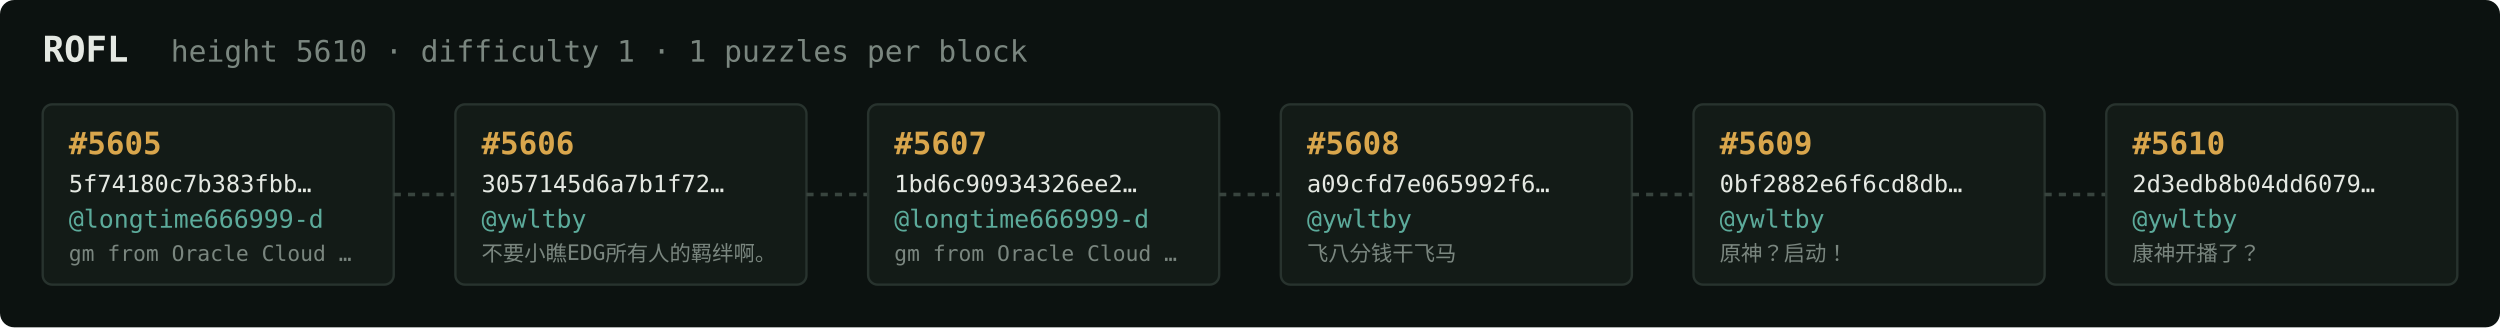
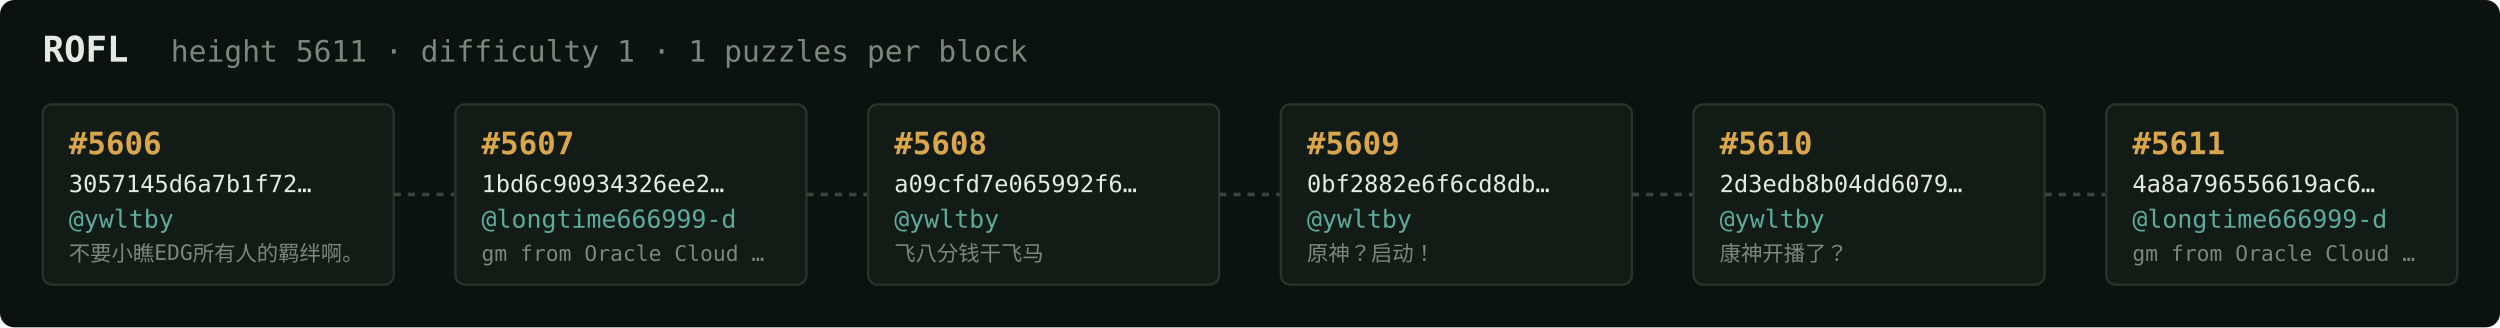
<svg xmlns="http://www.w3.org/2000/svg" width="1054" height="138" viewBox="0 0 1054 138" font-family="ui-monospace,SFMono-Regular,Menlo,monospace">
  <rect fill="#0c1210" width="1054" height="138" rx="6" />
  <text x="18" y="26" fill="#e5e9e3" font-size="15" font-weight="700">ROFL</text>
-   <text x="72" y="26" fill="#7a867f" font-size="12.5">height 5610 · difficulty 1 · 1 puzzles per block</text>
+   <text x="72" y="26" fill="#7a867f" font-size="12.5">height 5611 · difficulty 1 · 1 puzzles per block</text>
  <rect x="18" y="44" width="148" height="76" rx="4" fill="#131b17" stroke="#28332e" stroke-width="1" />
-   <text x="29" y="65" fill="#d9a64c" font-size="13" font-weight="700">#5605</text>
-   <text x="29" y="81" fill="#e5e9e3" font-size="10">5f74180c7b383fbb…</text>
-   <text x="29" y="96" fill="#5cab9b" font-size="10.5">@longtime666999-d</text>
-   <text x="29" y="110" fill="#7a867f" font-size="9">gm from Oracle Cloud …</text>
+   <text x="29" y="65" fill="#d9a64c" font-size="13" font-weight="700">#5606</text>
+   <text x="29" y="81" fill="#e5e9e3" font-size="10">3057145d6a7b1f72…</text>
+   <text x="29" y="96" fill="#5cab9b" font-size="10.5">@ywltby</text>
+   <text x="29" y="110" fill="#7a867f" font-size="9">不要小瞧EDG所有人的羁绊啊。</text>
  <line x1="166" y1="82.0" x2="192" y2="82.0" stroke="#38443e" stroke-width="1.5" stroke-dasharray="3 3" />
  <rect x="192" y="44" width="148" height="76" rx="4" fill="#131b17" stroke="#28332e" stroke-width="1" />
-   <text x="203" y="65" fill="#d9a64c" font-size="13" font-weight="700">#5606</text>
-   <text x="203" y="81" fill="#e5e9e3" font-size="10">3057145d6a7b1f72…</text>
-   <text x="203" y="96" fill="#5cab9b" font-size="10.5">@ywltby</text>
-   <text x="203" y="110" fill="#7a867f" font-size="9">不要小瞧EDG所有人的羁绊啊。</text>
+   <text x="203" y="65" fill="#d9a64c" font-size="13" font-weight="700">#5607</text>
+   <text x="203" y="81" fill="#e5e9e3" font-size="10">1bd6c90934326ee2…</text>
+   <text x="203" y="96" fill="#5cab9b" font-size="10.5">@longtime666999-d</text>
+   <text x="203" y="110" fill="#7a867f" font-size="9">gm from Oracle Cloud …</text>
  <line x1="340" y1="82.0" x2="366" y2="82.0" stroke="#38443e" stroke-width="1.5" stroke-dasharray="3 3" />
  <rect x="366" y="44" width="148" height="76" rx="4" fill="#131b17" stroke="#28332e" stroke-width="1" />
-   <text x="377" y="65" fill="#d9a64c" font-size="13" font-weight="700">#5607</text>
-   <text x="377" y="81" fill="#e5e9e3" font-size="10">1bd6c90934326ee2…</text>
-   <text x="377" y="96" fill="#5cab9b" font-size="10.5">@longtime666999-d</text>
-   <text x="377" y="110" fill="#7a867f" font-size="9">gm from Oracle Cloud …</text>
+   <text x="377" y="65" fill="#d9a64c" font-size="13" font-weight="700">#5608</text>
+   <text x="377" y="81" fill="#e5e9e3" font-size="10">a09cfd7e065992f6…</text>
+   <text x="377" y="96" fill="#5cab9b" font-size="10.5">@ywltby</text>
+   <text x="377" y="110" fill="#7a867f" font-size="9">飞八分钱干飞马</text>
  <line x1="514" y1="82.0" x2="540" y2="82.0" stroke="#38443e" stroke-width="1.5" stroke-dasharray="3 3" />
  <rect x="540" y="44" width="148" height="76" rx="4" fill="#131b17" stroke="#28332e" stroke-width="1" />
-   <text x="551" y="65" fill="#d9a64c" font-size="13" font-weight="700">#5608</text>
-   <text x="551" y="81" fill="#e5e9e3" font-size="10">a09cfd7e065992f6…</text>
+   <text x="551" y="65" fill="#d9a64c" font-size="13" font-weight="700">#5609</text>
+   <text x="551" y="81" fill="#e5e9e3" font-size="10">0bf2882e6f6cd8db…</text>
  <text x="551" y="96" fill="#5cab9b" font-size="10.5">@ywltby</text>
-   <text x="551" y="110" fill="#7a867f" font-size="9">飞八分钱干飞马</text>
+   <text x="551" y="110" fill="#7a867f" font-size="9">原神？启动！</text>
  <line x1="688" y1="82.0" x2="714" y2="82.0" stroke="#38443e" stroke-width="1.5" stroke-dasharray="3 3" />
  <rect x="714" y="44" width="148" height="76" rx="4" fill="#131b17" stroke="#28332e" stroke-width="1" />
-   <text x="725" y="65" fill="#d9a64c" font-size="13" font-weight="700">#5609</text>
-   <text x="725" y="81" fill="#e5e9e3" font-size="10">0bf2882e6f6cd8db…</text>
+   <text x="725" y="65" fill="#d9a64c" font-size="13" font-weight="700">#5610</text>
+   <text x="725" y="81" fill="#e5e9e3" font-size="10">2d3edb8b04dd6079…</text>
  <text x="725" y="96" fill="#5cab9b" font-size="10.5">@ywltby</text>
-   <text x="725" y="110" fill="#7a867f" font-size="9">原神？启动！</text>
+   <text x="725" y="110" fill="#7a867f" font-size="9">康神开播了？</text>
  <line x1="862" y1="82.0" x2="888" y2="82.0" stroke="#38443e" stroke-width="1.5" stroke-dasharray="3 3" />
  <rect x="888" y="44" width="148" height="76" rx="4" fill="#131b17" stroke="#28332e" stroke-width="1" />
-   <text x="899" y="65" fill="#d9a64c" font-size="13" font-weight="700">#5610</text>
-   <text x="899" y="81" fill="#e5e9e3" font-size="10">2d3edb8b04dd6079…</text>
-   <text x="899" y="96" fill="#5cab9b" font-size="10.5">@ywltby</text>
-   <text x="899" y="110" fill="#7a867f" font-size="9">康神开播了？</text>
+   <text x="899" y="65" fill="#d9a64c" font-size="13" font-weight="700">#5611</text>
+   <text x="899" y="81" fill="#e5e9e3" font-size="10">4a8a796556619ac6…</text>
+   <text x="899" y="96" fill="#5cab9b" font-size="10.5">@longtime666999-d</text>
+   <text x="899" y="110" fill="#7a867f" font-size="9">gm from Oracle Cloud …</text>
</svg>
